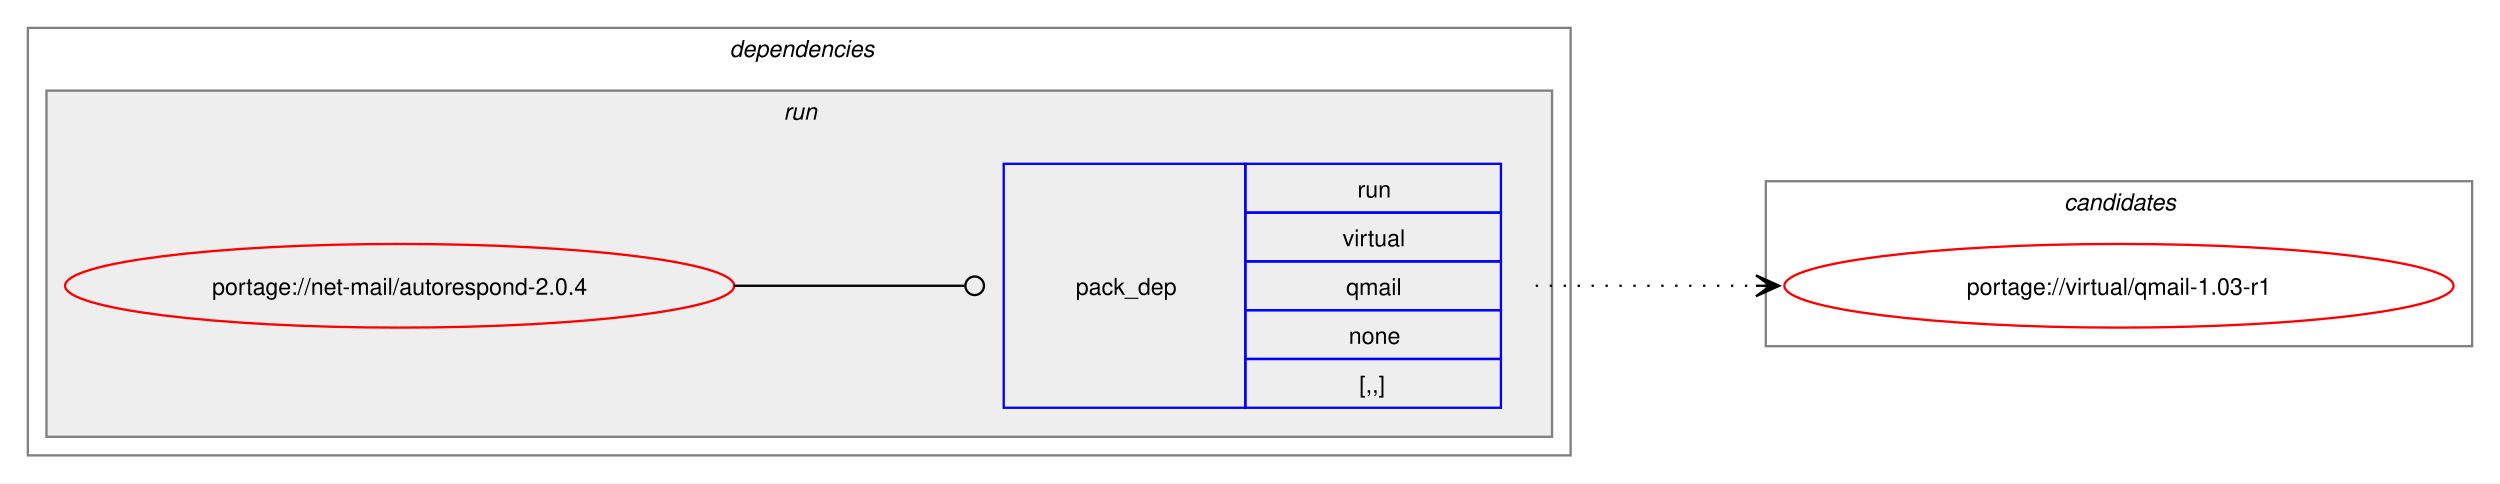
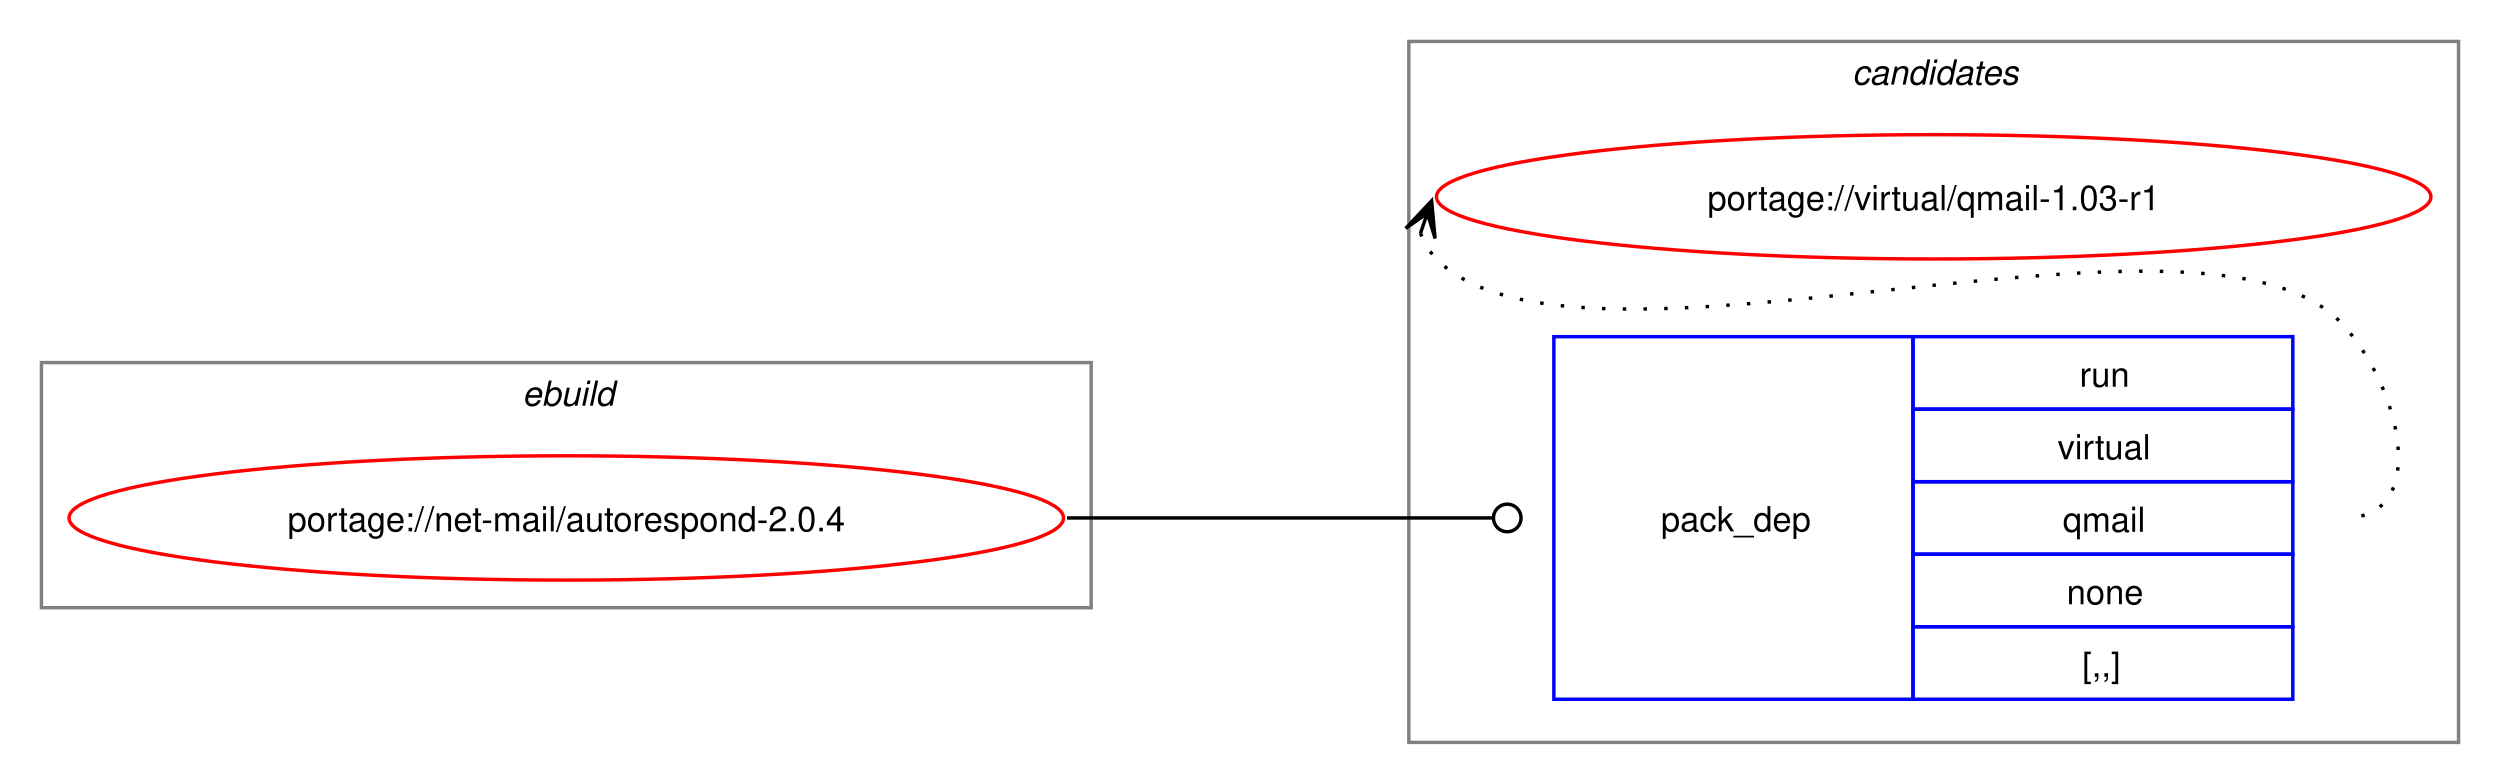
- <svg xmlns="http://www.w3.org/2000/svg" xmlns:xlink="http://www.w3.org/1999/xlink" width="1076pt" height="208pt" viewBox="0.00 0.00 1076.00 208.00">
-   <g id="graph0" class="graph" transform="scale(1 1) rotate(0) translate(4 204)">
-     <polygon fill="white" stroke="none" points="-4,4 -4,-204 1072,-204 1072,4 -4,4" />
-     <g id="clust2" class="cluster">
-       <polygon fill="none" stroke="gray" points="8,-8 8,-192 672,-192 672,-8 8,-8" />
-       <text text-anchor="start" x="310" y="-179.5" font-family="Helvetica,sans-Serif" font-style="italic" font-size="10.00">dependencies</text>
-     </g>
-     <g id="clust5" class="cluster">
-       <polygon fill="#eeeeee" stroke="gray" points="16,-16 16,-165 664,-165 664,-16 16,-16" />
-       <text text-anchor="start" x="333.25" y="-152.5" font-family="Helvetica,sans-Serif" font-style="italic" font-size="10.00">run</text>
+ <svg xmlns="http://www.w3.org/2000/svg" xmlns:xlink="http://www.w3.org/1999/xlink" width="724pt" height="227pt" viewBox="0.00 0.00 724.00 227.00">
+   <g id="graph0" class="graph" transform="scale(1 1) rotate(0) translate(4 223)">
+     <polygon fill="white" stroke="none" points="-4,4 -4,-223 720,-223 720,4 -4,4" />
+     <g id="clust1" class="cluster">
+       <polygon fill="none" stroke="gray" points="8,-47 8,-118 312,-118 312,-47 8,-47" />
+       <text text-anchor="start" x="147.25" y="-105.5" font-family="Helvetica,sans-Serif" font-style="italic" font-size="10.00">ebuild</text>
    </g>
    <g id="clust7" class="cluster">
-       <polygon fill="none" stroke="gray" points="756,-55 756,-126 1060,-126 1060,-55 756,-55" />
-       <text text-anchor="start" x="884.38" y="-113.5" font-family="Helvetica,sans-Serif" font-style="italic" font-size="10.00">candidates</text>
+       <polygon fill="none" stroke="gray" points="404,-8 404,-211 708,-211 708,-8 404,-8" />
+       <text text-anchor="start" x="532.38" y="-198.5" font-family="Helvetica,sans-Serif" font-style="italic" font-size="10.00">candidates</text>
    </g>
    <g id="node1" class="node">
      <g id="a_node1">
        <a xlink:href="../net-mail/autorespond-2.0.4.svg" xlink:title="portage://net-mail/autorespond-2.0.4">
-           <ellipse fill="none" stroke="red" cx="168" cy="-81" rx="144" ry="18" />
-           <text text-anchor="middle" x="168" y="-77.12" font-family="Helvetica,sans-Serif" font-size="10.00">portage://net-mail/autorespond-2.0.4</text>
+           <ellipse fill="none" stroke="red" cx="160" cy="-73" rx="144" ry="18" />
+           <text text-anchor="middle" x="160" y="-69.12" font-family="Helvetica,sans-Serif" font-size="10.00">portage://net-mail/autorespond-2.0.4</text>
        </a>
      </g>
    </g>
    <g id="node2" class="node">
-       <polygon fill="none" stroke="blue" points="428,-28.5 428,-133.5 532,-133.5 532,-28.5 428,-28.5" />
-       <text text-anchor="start" x="459" y="-77.12" font-family="Helvetica,sans-Serif" font-size="10.00">pack_dep</text>
-       <polygon fill="none" stroke="blue" points="532,-112.5 532,-133.5 642,-133.5 642,-112.5 532,-112.5" />
-       <text text-anchor="start" x="580.25" y="-119" font-family="Helvetica,sans-Serif" font-size="10.00">run</text>
-       <polygon fill="none" stroke="blue" points="532,-91.5 532,-112.5 642,-112.5 642,-91.5 532,-91.5" />
-       <text text-anchor="start" x="573.88" y="-98" font-family="Helvetica,sans-Serif" font-size="10.00">virtual</text>
-       <polygon fill="none" stroke="blue" points="532,-70.5 532,-91.5 642,-91.5 642,-70.5 532,-70.5" />
-       <text text-anchor="start" x="575.38" y="-77" font-family="Helvetica,sans-Serif" font-size="10.00">qmail</text>
-       <polygon fill="none" stroke="blue" points="532,-49.5 532,-70.5 642,-70.5 642,-49.5 532,-49.5" />
-       <text text-anchor="start" x="576.5" y="-56" font-family="Helvetica,sans-Serif" font-size="10.00">none</text>
-       <polygon fill="none" stroke="blue" points="532,-28.5 532,-49.5 642,-49.5 642,-28.5 532,-28.5" />
-       <text text-anchor="start" x="581" y="-35" font-family="Helvetica,sans-Serif" font-size="10.00">[,,]</text>
+       <polygon fill="none" stroke="blue" points="446,-20.5 446,-125.5 550,-125.5 550,-20.5 446,-20.5" />
+       <text text-anchor="start" x="477" y="-69.12" font-family="Helvetica,sans-Serif" font-size="10.00">pack_dep</text>
+       <polygon fill="none" stroke="blue" points="550,-104.5 550,-125.5 660,-125.5 660,-104.5 550,-104.5" />
+       <text text-anchor="start" x="598.25" y="-111" font-family="Helvetica,sans-Serif" font-size="10.00">run</text>
+       <polygon fill="none" stroke="blue" points="550,-83.5 550,-104.5 660,-104.5 660,-83.5 550,-83.5" />
+       <text text-anchor="start" x="591.88" y="-90" font-family="Helvetica,sans-Serif" font-size="10.00">virtual</text>
+       <polygon fill="none" stroke="blue" points="550,-62.5 550,-83.5 660,-83.5 660,-62.5 550,-62.5" />
+       <text text-anchor="start" x="593.38" y="-69" font-family="Helvetica,sans-Serif" font-size="10.00">qmail</text>
+       <polygon fill="none" stroke="blue" points="550,-41.5 550,-62.5 660,-62.5 660,-41.5 550,-41.5" />
+       <text text-anchor="start" x="594.5" y="-48" font-family="Helvetica,sans-Serif" font-size="10.00">none</text>
+       <polygon fill="none" stroke="blue" points="550,-20.5 550,-41.5 660,-41.5 660,-20.5 550,-20.5" />
+       <text text-anchor="start" x="599" y="-27" font-family="Helvetica,sans-Serif" font-size="10.00">[,,]</text>
    </g>
    <g id="edge1" class="edge">
-       <path fill="none" stroke="black" d="M312,-81C356.91,-81 370.3,-81 411.15,-81" />
-       <ellipse fill="none" stroke="black" cx="415.5" cy="-81" rx="4" ry="4" />
+       <path fill="none" stroke="black" d="M305,-73C360.57,-73 376.66,-73 428.07,-73" />
+       <ellipse fill="none" stroke="black" cx="432.5" cy="-73" rx="4" ry="4" />
    </g>
    <g id="node3" class="node">
      <g id="a_node3">
        <a xlink:href="../virtual/qmail-1.03-r1.svg" xlink:title="portage://virtual/qmail-1.03-r1">
-           <ellipse fill="none" stroke="red" cx="908" cy="-81" rx="144" ry="18" />
-           <text text-anchor="middle" x="908" y="-77.12" font-family="Helvetica,sans-Serif" font-size="10.00">portage://virtual/qmail-1.03-r1</text>
+           <ellipse fill="none" stroke="red" cx="556" cy="-166" rx="144" ry="18" />
+           <text text-anchor="middle" x="556" y="-162.12" font-family="Helvetica,sans-Serif" font-size="10.00">portage://virtual/qmail-1.03-r1</text>
        </a>
      </g>
    </g>
    <g id="edge2" class="edge">
-       <path fill="none" stroke="black" stroke-dasharray="1,5" d="M657,-81C700.25,-81 713.72,-81 752.08,-81" />
-       <polygon fill="black" stroke="black" points="761.78,-81 751.78,-85.5 758,-81 751.78,-81 751.78,-81 751.78,-81 758,-81 751.78,-76.5 761.78,-81" />
+       <path fill="none" stroke="black" stroke-dasharray="1,5" d="M407.37,-155.45C408.4,-152.7 410.07,-149.96 412,-148 452.96,-106.42 633.83,-171.85 674,-129.5 691.28,-111.28 700.12,-73 675,-73" />
+       <polygon fill="black" stroke="black" points="410.6,-164.85 403.09,-156.86 409.37,-161.27 407.34,-155.39 407.34,-155.39 407.34,-155.39 409.37,-161.27 411.6,-153.93 410.6,-164.85" />
    </g>
  </g>
</svg>
